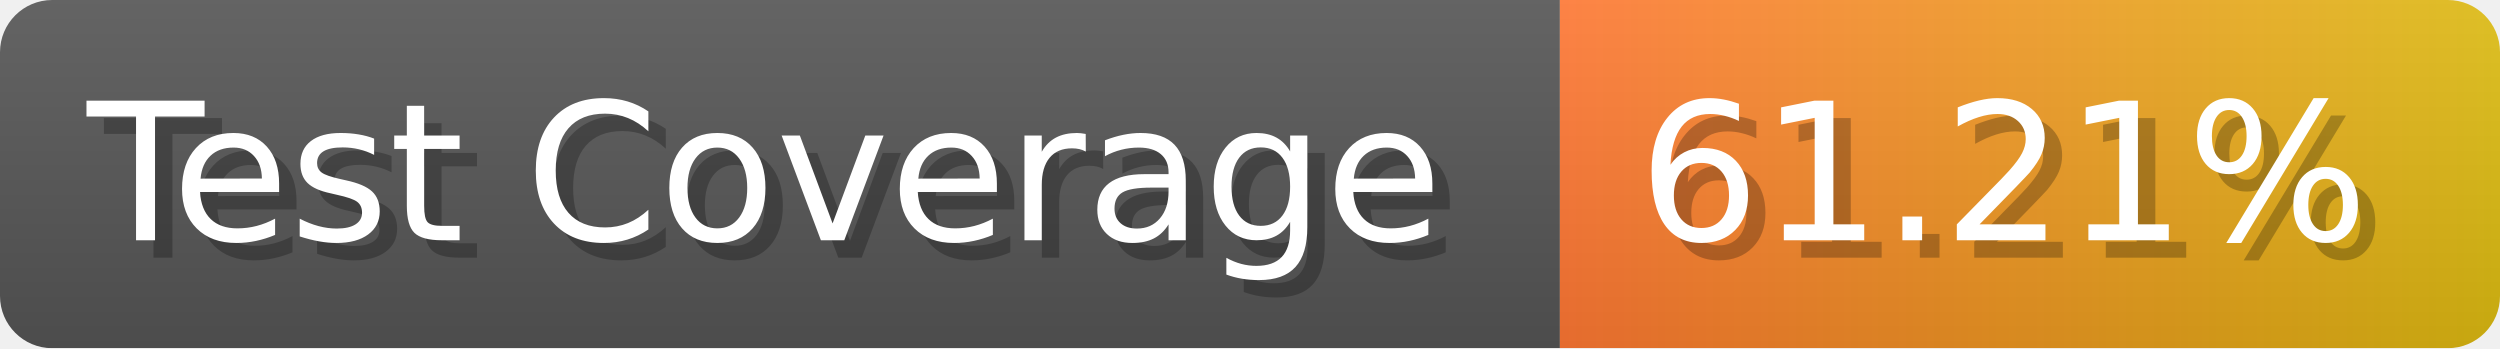
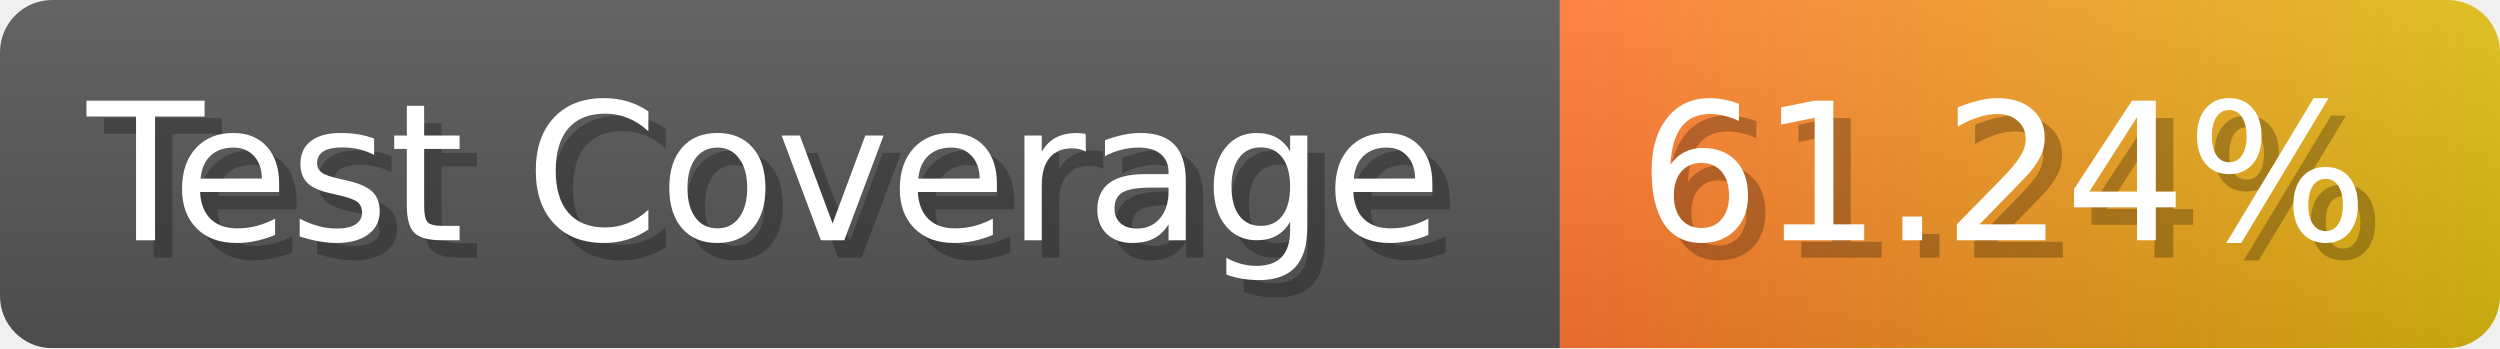
- <svg xmlns="http://www.w3.org/2000/svg" width="143.6" height="20" viewBox="0 0 1436 200" role="img" aria-label="Test Coverage: 61.21%">
+ <svg xmlns="http://www.w3.org/2000/svg" width="143.6" height="20" viewBox="0 0 1436 200" role="img" aria-label="Test Coverage: 61.24%">
  <linearGradient id="a" x2="0" y2="100%">
    <stop offset="0" stop-opacity=".1" stop-color="#EEE" />
    <stop offset="1" stop-opacity=".1" />
  </linearGradient>
  <mask id="m">
    <rect width="1436" height="200" rx="30" fill="#FFF" />
  </mask>
  <g mask="url(#m)">
    <rect width="896" height="200" fill="#555" />
    <rect width="540" height="200" fill="url(#x)" x="896" />
    <rect width="1436" height="200" fill="url(#a)" />
  </g>
  <g aria-hidden="true" fill="#fff" text-anchor="start" font-family="Verdana,DejaVu Sans,sans-serif" font-size="110">
    <text x="60" y="148" textLength="796" fill="#000" opacity="0.25">Test Coverage</text>
    <text x="50" y="138" textLength="796">Test Coverage</text>
-     <text x="951" y="148" textLength="440" fill="#000" opacity="0.25">61.21%</text>
-     <text x="941" y="138" textLength="440">61.21%</text>
+     <text x="951" y="148" textLength="440" fill="#000" opacity="0.25">61.24%</text>
+     <text x="941" y="138" textLength="440">61.24%</text>
  </g>
  <linearGradient id="x" x1="0%" y1="0%" x2="100%" y2="0%">
    <stop offset="0%" style="stop-color:#F73" />
    <stop offset="100%" style="stop-color:#DB1" />
  </linearGradient>
</svg>
